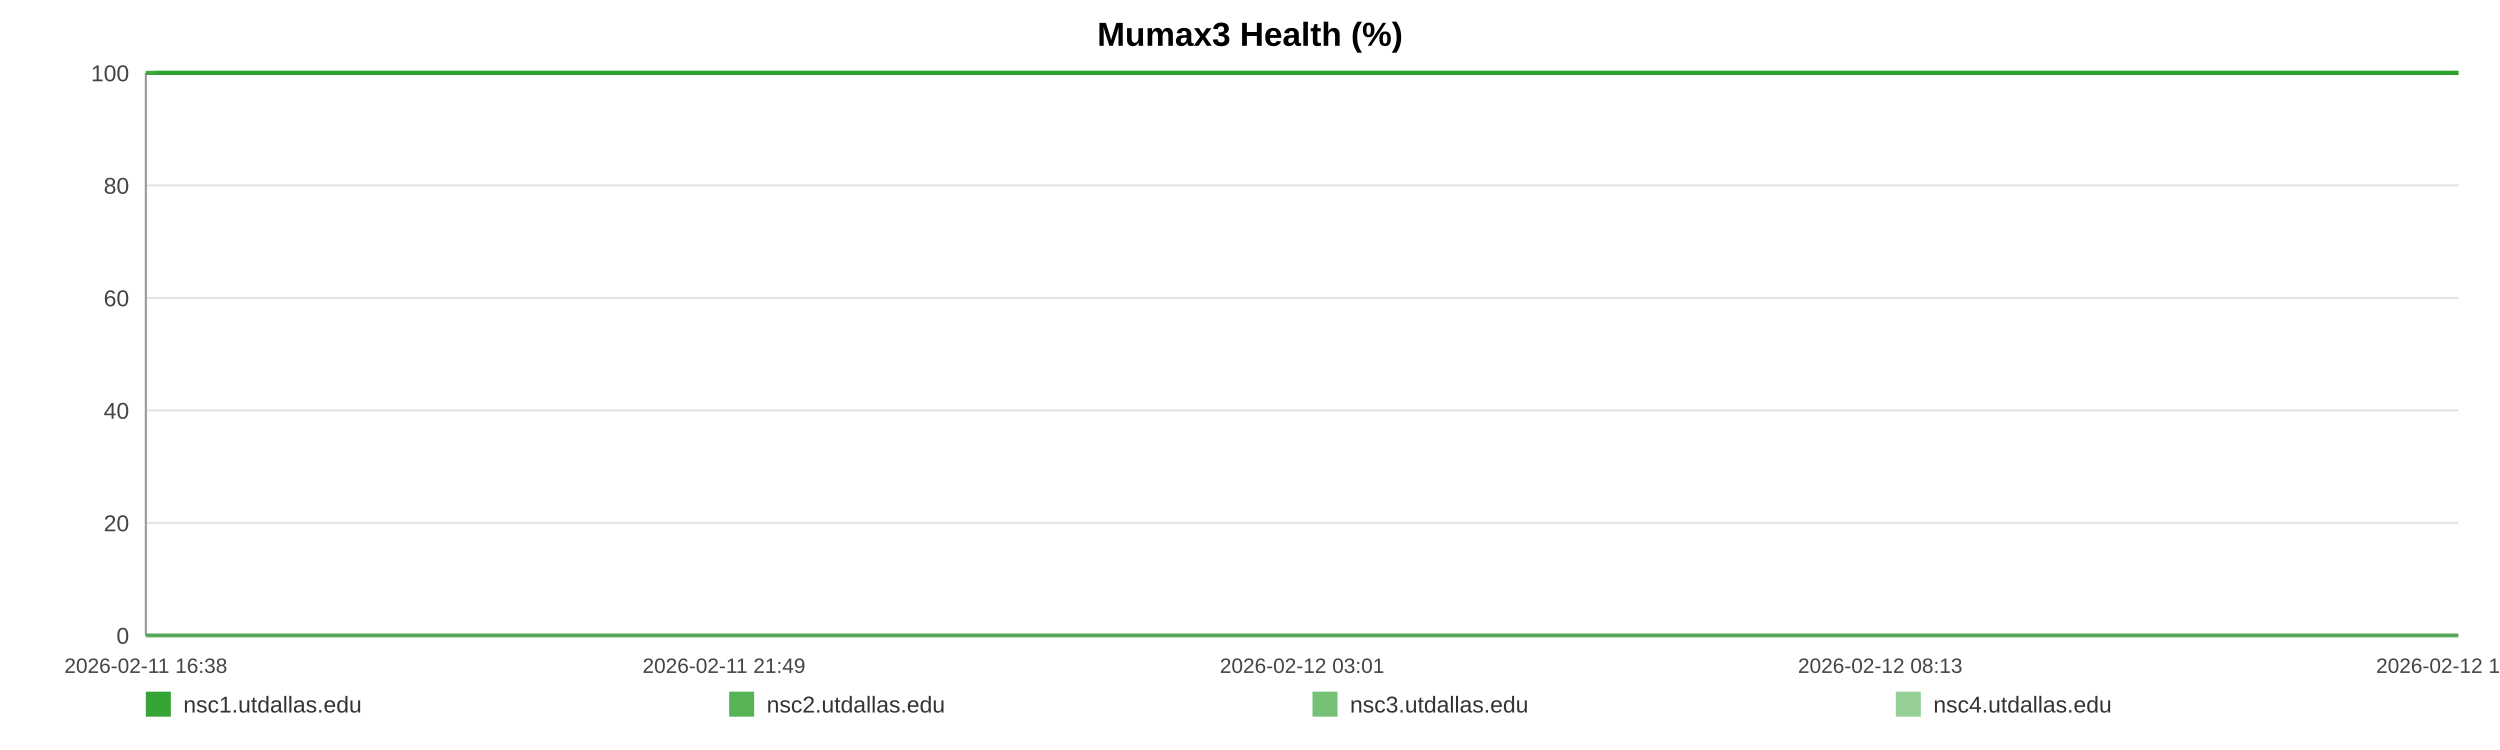
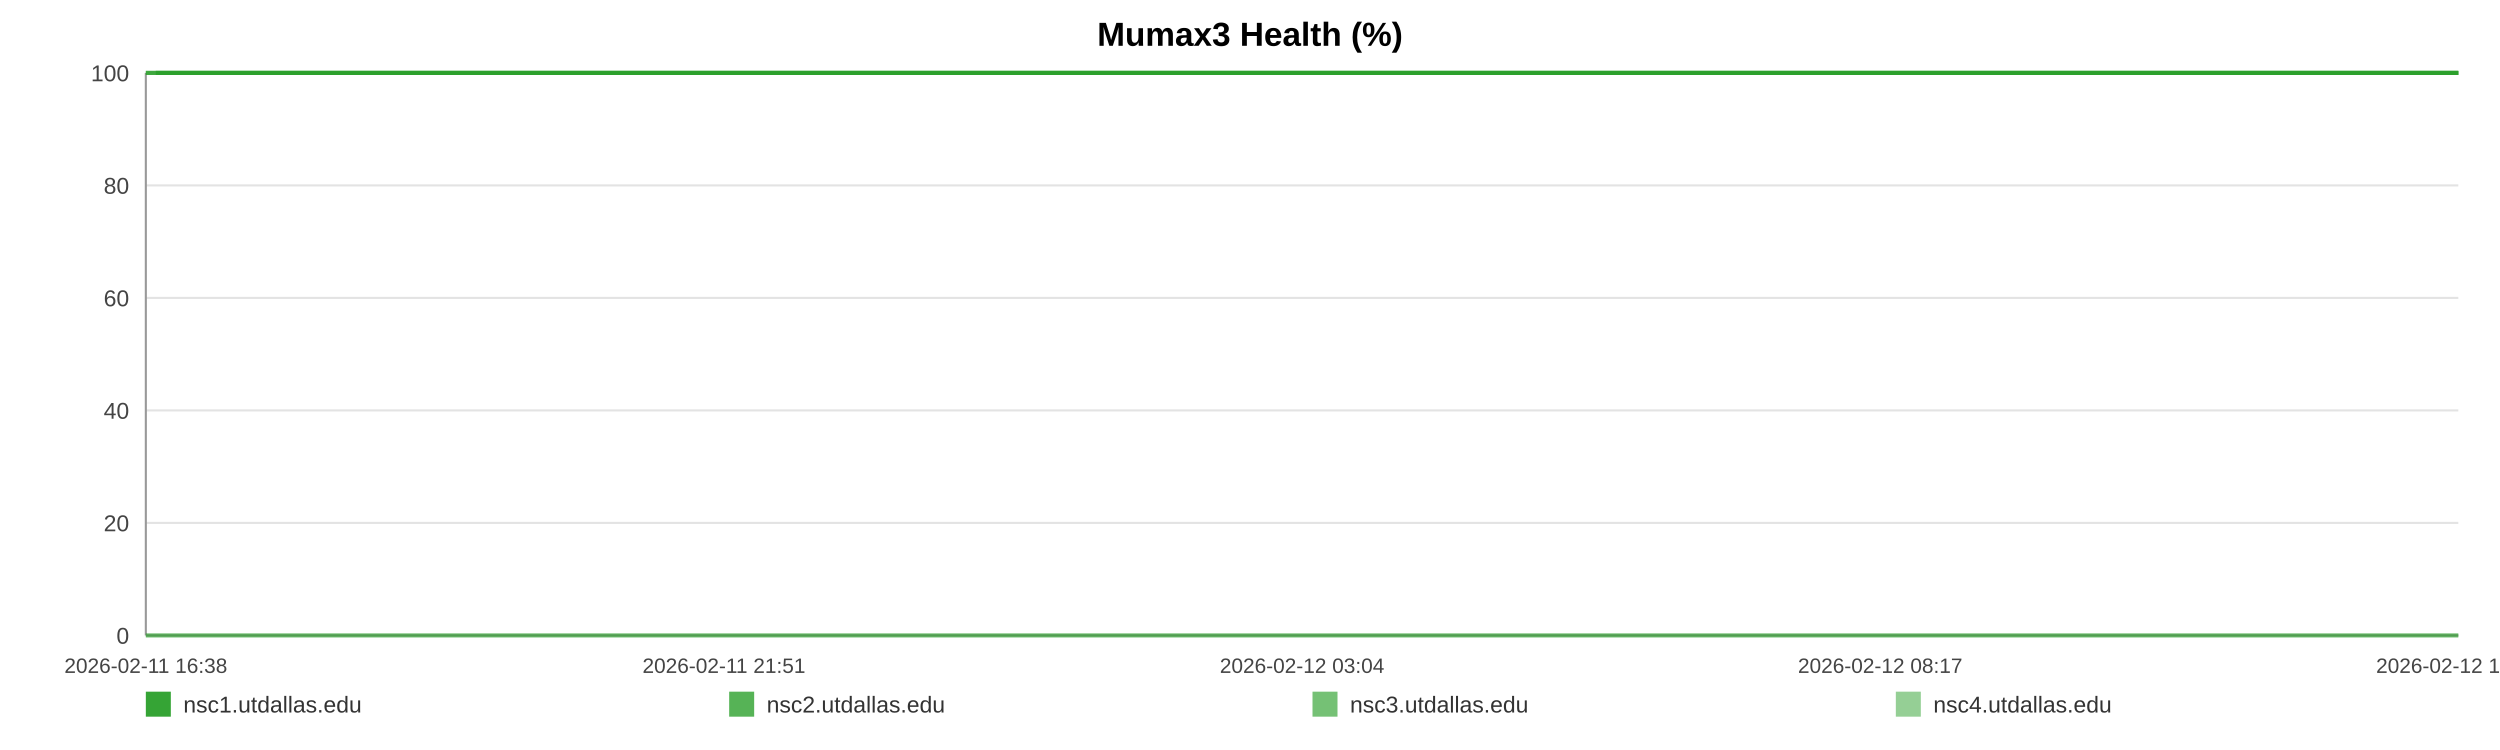
<svg xmlns="http://www.w3.org/2000/svg" width="1200" height="360" viewBox="0 0 1200 360" role="img" aria-label="Mumax3 Health (%)">
  <rect width="100%" height="100%" fill="#ffffff" />
  <text x="600.0" y="22" text-anchor="middle" font-size="16" font-family="Arial, Helvetica, sans-serif" font-weight="bold">Mumax3 Health (%)</text>
  <line x1="70" y1="35.00" x2="1180" y2="35.00" stroke="#e3e3e3" stroke-width="1" />
  <text x="62" y="39.00" text-anchor="end" font-size="11" fill="#444" font-family="Arial, Helvetica, sans-serif">100</text>
  <line x1="70" y1="89.00" x2="1180" y2="89.00" stroke="#e3e3e3" stroke-width="1" />
  <text x="62" y="93.00" text-anchor="end" font-size="11" fill="#444" font-family="Arial, Helvetica, sans-serif">80</text>
  <line x1="70" y1="143.00" x2="1180" y2="143.00" stroke="#e3e3e3" stroke-width="1" />
  <text x="62" y="147.00" text-anchor="end" font-size="11" fill="#444" font-family="Arial, Helvetica, sans-serif">60</text>
  <line x1="70" y1="197.00" x2="1180" y2="197.00" stroke="#e3e3e3" stroke-width="1" />
  <text x="62" y="201.00" text-anchor="end" font-size="11" fill="#444" font-family="Arial, Helvetica, sans-serif">40</text>
  <line x1="70" y1="251.00" x2="1180" y2="251.00" stroke="#e3e3e3" stroke-width="1" />
  <text x="62" y="255.00" text-anchor="end" font-size="11" fill="#444" font-family="Arial, Helvetica, sans-serif">20</text>
  <line x1="70" y1="305.00" x2="1180" y2="305.00" stroke="#e3e3e3" stroke-width="1" />
  <text x="62" y="309.00" text-anchor="end" font-size="11" fill="#444" font-family="Arial, Helvetica, sans-serif">0</text>
  <line x1="70" y1="35" x2="70" y2="305" stroke="#999" />
  <line x1="70" y1="305" x2="1180" y2="305" stroke="#999" />
  <text x="70.00" y="323" text-anchor="middle" font-size="10" fill="#444" font-family="Arial, Helvetica, sans-serif">2026-02-11 16:38</text>
-   <text x="347.50" y="323" text-anchor="middle" font-size="10" fill="#444" font-family="Arial, Helvetica, sans-serif">2026-02-11 21:49</text>
-   <text x="625.00" y="323" text-anchor="middle" font-size="10" fill="#444" font-family="Arial, Helvetica, sans-serif">2026-02-12 03:01</text>
-   <text x="902.50" y="323" text-anchor="middle" font-size="10" fill="#444" font-family="Arial, Helvetica, sans-serif">2026-02-12 08:13</text>
-   <text x="1180.00" y="323" text-anchor="middle" font-size="10" fill="#444" font-family="Arial, Helvetica, sans-serif">2026-02-12 13:25</text>
-   <polyline fill="none" stroke="#2ca02c" stroke-opacity="0.95" stroke-width="2" points="74.79,35.00 79.59,35.00 84.37,35.00 89.17,35.00 94.01,35.00 98.75,35.00 103.56,35.00 108.74,35.00 113.50,35.00 118.26,35.00 123.02,35.00 127.89,35.00 132.65,35.00 137.41,35.00 146.02,35.00 153.45,35.00 158.28,35.00 163.19,35.00 167.97,35.00 172.74,35.00 177.43,35.00 182.26,35.00 187.03,35.00 191.85,35.00 196.67,35.00 201.55,35.00 206.36,35.00 211.16,35.00 216.19,35.00 221.02,35.00 225.79,35.00 230.70,35.00 235.49,35.00 240.28,35.00 245.22,35.00 249.96,35.00 254.75,35.00 259.63,35.00 264.36,35.00 269.15,35.00 273.88,35.00 278.66,35.00 283.46,35.00 288.22,35.00 293.11,35.00 297.95,35.00 302.68,35.00 307.45,35.00 312.28,35.00 317.07,35.00 322.55,35.00 327.33,35.00 332.11,35.00 336.85,35.00 341.61,35.00 346.36,35.00 351.12,35.00 355.92,35.00 360.70,35.00 365.57,35.00 370.35,35.00 375.08,35.00 379.90,35.00 384.75,35.00 389.52,35.00 394.33,35.00 399.06,35.00 403.80,35.00 408.56,35.00 413.31,35.00 418.08,35.00 422.87,35.00 427.61,35.00 432.40,35.00 437.21,35.00 441.94,35.00 446.76,35.00 451.50,35.00 456.26,35.00 461.17,35.00 465.94,35.00 470.72,35.00 475.54,35.00 480.30,35.00 485.10,35.00 489.88,35.00 494.61,35.00 499.35,35.00 504.17,35.00 508.99,35.00 513.76,35.00 518.60,35.00 523.31,35.00 528.12,35.00 532.88,35.00 537.65,35.00 542.40,35.00 547.18,35.00 551.93,35.00 556.75,35.00 561.54,35.00 566.33,35.00 571.12,35.00 575.96,35.00 580.78,35.00 585.56,35.00 590.32,35.00 595.09,35.00 599.85,35.00 604.69,35.00 609.48,35.00 614.25,35.00 619.02,35.00 623.83,35.00 628.63,35.00 633.45,35.00 638.32,35.00 643.07,35.00 647.86,35.00 652.65,35.00 657.43,35.00 662.20,35.00 667.02,35.00 672.21,35.00 676.97,35.00 681.82,35.00 686.59,35.00 691.34,35.00 696.08,35.00 700.78,35.00 705.56,35.00 710.35,35.00 715.12,35.00 719.88,35.00 724.66,35.00 729.43,35.00 734.18,35.00 739.05,35.00 743.81,35.00 748.59,35.00 753.35,35.00 758.14,35.00 762.90,35.00 767.70,35.00 772.51,35.00 777.30,35.00 782.08,35.00 786.86,35.00 791.60,35.00 796.36,35.00 801.14,35.00 805.91,35.00 810.72,35.00 815.55,35.00 820.34,35.00 825.11,35.00 829.95,35.00 834.74,35.00 839.48,35.00 844.29,35.00 849.08,35.00 853.94,35.00 858.79,35.00 863.55,35.00 868.35,35.00 873.10,35.00 877.84,35.00 882.62,35.00 887.41,35.00 892.17,35.00 896.90,35.00 901.65,35.00 906.49,35.00 911.28,35.00 916.08,35.00 920.86,35.00 925.75,35.00 930.52,35.00 935.30,35.00 940.06,35.00 944.80,35.00 950.01,35.00 954.90,35.00 959.65,35.00 964.41,35.00 969.12,35.00 973.92,35.00 978.70,35.00 983.50,35.00 988.31,35.00 993.07,35.00 997.83,35.00 1002.62,35.00 1007.51,35.00 1012.28,35.00 1017.03,35.00 1021.80,35.00 1026.64,35.00 1031.52,35.00 1036.41,35.00 1041.15,35.00 1045.94,35.00 1050.73,35.00 1055.49,35.00 1060.30,35.00 1065.09,35.00 1069.93,35.00 1074.69,35.00 1079.44,35.00 1084.27,35.00 1089.06,35.00 1093.84,35.00 1098.63,35.00 1103.47,35.00 1108.26,35.00 1113.02,35.00 1117.75,35.00 1122.51,35.00 1127.32,35.00 1132.09,35.00 1136.85,35.00 1141.63,35.00 1146.36,35.00 1151.13,35.00 1155.95,35.00 1160.74,35.00 1165.54,35.00 1170.39,35.00 1175.18,35.00 1180.00,35.00" />
-   <polyline fill="none" stroke="#2ca02c" stroke-opacity="0.80" stroke-width="2" points="70.00,35.00 74.79,35.00 79.59,35.00 84.37,35.00 89.17,35.00 94.01,35.00 98.75,35.00 103.56,35.00 108.74,35.00 113.50,35.00 118.26,35.00 123.02,35.00 127.89,35.00 132.65,35.00 137.41,35.00 146.02,35.00 153.45,35.00 158.28,35.00 163.19,35.00 167.97,35.00 172.74,35.00 177.43,35.00 182.26,35.00 187.03,35.00 191.85,35.00 196.67,35.00 201.55,35.00 206.36,35.00 211.16,35.00 216.19,35.00 221.02,35.00 225.79,35.00 230.70,35.00 235.49,35.00 240.28,35.00 245.22,35.00 249.96,35.00 254.75,35.00 259.63,35.00 264.36,35.00 269.15,35.00 273.88,35.00 278.66,35.00 283.46,35.00 288.22,35.00 293.11,35.00 297.95,35.00 302.68,35.00 307.45,35.00 312.28,35.00 317.07,35.00 322.55,35.00 327.33,35.00 332.11,35.00 336.85,35.00 341.61,35.00 346.36,35.00 351.12,35.00 355.92,35.00 360.70,35.00 365.57,35.00 370.35,35.00 375.08,35.00 379.90,35.00 384.75,35.00 389.52,35.00 394.33,35.00 399.06,35.00 403.80,35.00 408.56,35.00 413.31,35.00 418.08,35.00 422.87,35.00 427.61,35.00 432.40,35.00 437.21,35.00 441.94,35.00 446.76,35.00 451.50,35.00 456.26,35.00 461.17,35.00 465.94,35.00 470.72,35.00 475.54,35.00 480.30,35.00 485.10,35.00 489.88,35.00 494.61,35.00 499.35,35.00 504.17,35.00 508.99,35.00 513.76,35.00 518.60,35.00 523.31,35.00 528.12,35.00 532.88,35.00 537.65,35.00 542.40,35.00 547.18,35.00 551.93,35.00 556.75,35.00 561.54,35.00 566.33,35.00 571.12,35.00 575.96,35.00 580.78,35.00 585.56,35.00 590.32,35.00 595.09,35.00 599.85,35.00 604.69,35.00 609.48,35.00 614.25,35.00 619.02,35.00 623.83,35.00 628.63,35.00 633.45,35.00 638.32,35.00 643.07,35.00 647.86,35.00 652.65,35.00 657.43,35.00 662.20,35.00 667.02,35.00 672.21,35.00 676.97,35.00 681.82,35.00 686.59,35.00 691.34,35.00 696.08,35.00 700.78,35.00 705.56,35.00 710.35,35.00 715.12,35.00 719.88,35.00 724.66,35.00 729.43,35.00 734.18,35.00 739.05,35.00 743.81,35.00 748.59,35.00 753.35,35.00 758.14,35.00 762.90,35.00 767.70,35.00 772.51,35.00 777.30,35.00 782.08,35.00 786.86,35.00 791.60,35.00 796.36,35.00 801.14,35.00 805.91,35.00 810.72,35.00 815.55,35.00 820.34,35.00 825.11,35.00 829.95,35.00 834.74,35.00 839.48,35.00 844.29,35.00 849.08,35.00 853.94,35.00 858.79,35.00 863.55,35.00 868.35,35.00 873.10,35.00 877.84,35.00 882.62,35.00 887.41,35.00 892.17,35.00 896.90,35.00 901.65,35.00 906.49,35.00 911.28,35.00 916.08,35.00 920.86,35.00 925.75,35.00 930.52,35.00 935.30,35.00 940.06,35.00 944.80,35.00 950.01,35.00 954.90,35.00 959.65,35.00 964.41,35.00 969.12,35.00 973.92,35.00 978.70,35.00 983.50,35.00 988.31,35.00 993.07,35.00 997.83,35.00 1002.62,35.00 1007.51,35.00 1012.28,35.00 1017.03,35.00 1021.80,35.00 1026.64,35.00 1031.52,35.00 1036.41,35.00 1041.15,35.00 1045.94,35.00 1050.73,35.00 1055.49,35.00 1060.30,35.00 1065.09,35.00 1069.93,35.00 1074.69,35.00 1079.44,35.00 1084.27,35.00 1089.06,35.00 1093.84,35.00 1098.63,35.00 1103.47,35.00 1108.26,35.00 1113.02,35.00 1117.75,35.00 1122.51,35.00 1127.32,35.00 1132.09,35.00 1136.85,35.00 1141.63,35.00 1146.36,35.00 1151.13,35.00 1155.95,35.00 1160.74,35.00 1165.54,35.00 1170.39,35.00 1175.18,35.00 1180.00,35.00" />
-   <polyline fill="none" stroke="#2ca02c" stroke-opacity="0.65" stroke-width="2" points="70.00,305.00 74.79,305.00 79.59,305.00 84.37,305.00 89.17,305.00 94.01,305.00 98.75,305.00 103.56,305.00 108.74,305.00 113.50,305.00 118.26,305.00 123.02,305.00 127.89,305.00 132.65,305.00 137.41,305.00 146.02,305.00 153.45,305.00 158.28,305.00 163.19,305.00 167.97,305.00 172.74,305.00 177.43,305.00 182.26,305.00 187.03,305.00 191.85,305.00 196.67,305.00 201.55,305.00 206.36,305.00 211.16,305.00 216.19,305.00 221.02,305.00 225.79,305.00 230.70,305.00 235.49,305.00 240.28,305.00 245.22,305.00 249.96,305.00 254.75,305.00 259.63,305.00 264.36,305.00 269.15,305.00 273.88,305.00 278.66,305.00 283.46,305.00 288.22,305.00 293.11,305.00 297.95,305.00 302.68,305.00 307.45,305.00 312.28,305.00 317.07,305.00 322.55,305.00 327.33,305.00 332.11,305.00 336.85,305.00 341.61,305.00 346.36,305.00 351.12,305.00 355.92,305.00 360.70,305.00 365.57,305.00 370.35,305.00 375.08,305.00 379.90,305.00 384.75,305.00 389.52,305.00 394.33,305.00 399.06,305.00 403.80,305.00 408.56,305.00 413.31,305.00 418.08,305.00 422.87,305.00 427.61,305.00 432.40,305.00 437.21,305.00 441.94,305.00 446.76,305.00 451.50,305.00 456.26,305.00 461.17,305.00 465.94,305.00 470.72,305.00 475.54,305.00 480.30,305.00 485.10,305.00 489.88,305.00 494.61,305.00 499.35,305.00 504.17,305.00 508.99,305.00 513.76,305.00 518.60,305.00 523.31,305.00 528.12,305.00 532.88,305.00 537.65,305.00 542.40,305.00 547.18,305.00 551.93,305.00 556.75,305.00 561.54,305.00 566.33,305.00 571.12,305.00 575.96,305.00 580.78,305.00 585.56,305.00 590.32,305.00 595.09,305.00 599.85,305.00 604.69,305.00 609.48,305.00 614.25,305.00 619.02,305.00 623.83,305.00 628.63,305.00 633.45,305.00 638.32,305.00 643.07,305.00 647.86,305.00 652.65,305.00 657.43,305.00 662.20,305.00 667.02,305.00 672.21,305.00 676.97,305.00 681.82,305.00 686.59,305.00 691.34,305.00 696.08,305.00 700.78,305.00 705.56,305.00 710.35,305.00 715.12,305.00 719.88,305.00 724.66,305.00 729.43,305.00 734.18,305.00 739.05,305.00 743.81,305.00 748.59,305.00 753.35,305.00 758.14,305.00 762.90,305.00 767.70,305.00 772.51,305.00 777.30,305.00 782.08,305.00 786.86,305.00 791.60,305.00 796.36,305.00 801.14,305.00 805.91,305.00 810.72,305.00 815.55,305.00 820.34,305.00 825.11,305.00 829.95,305.00 834.74,305.00 839.48,305.00 844.29,305.00 849.08,305.00 853.94,305.00 858.79,305.00 863.55,305.00 868.35,305.00 873.10,305.00 877.84,305.00 882.62,305.00 887.41,305.00 892.17,305.00 896.90,305.00 901.65,305.00 906.49,305.00 911.28,305.00 916.08,305.00 920.86,305.00 925.75,305.00 930.52,305.00 935.30,305.00 940.06,305.00 944.80,305.00 950.01,305.00 954.90,305.00 959.65,305.00 964.41,305.00 969.12,305.00 973.92,305.00 978.70,305.00 983.50,305.00 988.31,305.00 993.07,305.00 997.83,305.00 1002.62,305.00 1007.51,305.00 1012.28,305.00 1017.03,305.00 1021.80,305.00 1026.64,305.00 1031.52,305.00 1036.41,305.00 1041.15,305.00 1045.94,305.00 1050.73,305.00 1055.49,305.00 1060.30,305.00 1065.09,305.00 1069.93,305.00 1074.69,305.00 1079.44,305.00 1084.27,305.00 1089.06,305.00 1093.84,305.00 1098.63,305.00 1103.47,305.00 1108.26,305.00 1113.02,305.00 1117.75,305.00 1122.51,305.00 1127.32,305.00 1132.09,305.00 1136.85,305.00 1141.63,305.00 1146.36,305.00 1151.13,305.00 1155.95,305.00 1160.74,305.00 1165.54,305.00 1170.39,305.00 1175.18,305.00 1180.00,305.00" />
-   <polyline fill="none" stroke="#2ca02c" stroke-opacity="0.50" stroke-width="2" points="70.00,35.00 74.79,35.00 79.59,35.00 84.37,35.00 89.17,35.00 94.01,35.00 98.75,35.00 103.56,35.00 108.74,35.00 113.50,35.00 118.26,35.00 123.02,35.00 127.89,35.00 132.65,35.00 137.41,35.00 146.02,35.00 153.45,35.00 158.28,35.00 163.19,35.00 167.97,35.00 172.74,35.00 177.43,35.00 182.26,35.00 187.03,35.00 191.85,35.00 196.67,35.00 201.55,35.00 206.36,35.00 211.16,35.00 216.19,35.00 221.02,35.00 225.79,35.00 230.70,35.00 235.49,35.00 240.28,35.00 245.22,35.00 249.96,35.00 254.75,35.00 259.63,35.00 264.36,35.00 269.15,35.00 273.88,35.00 278.66,35.00 283.46,35.00 288.22,35.00 293.11,35.00 297.95,35.00 302.68,35.00 307.45,35.00 312.28,35.00 317.07,35.00 322.55,35.00 327.33,35.00 332.11,35.00 336.85,35.00 341.61,35.00 346.36,35.00 351.12,35.00 355.92,35.00 360.70,35.00 365.57,35.00 370.35,35.00 375.08,35.00 379.90,35.00 384.75,35.00 389.52,35.00 394.33,35.00 399.06,35.00 403.80,35.00 408.56,35.00 413.31,35.00 418.08,35.00 422.87,35.00 427.61,35.00 432.40,35.00 437.21,35.00 441.94,35.00 446.76,35.00 451.50,35.00 456.26,35.00 461.17,35.00 465.94,35.00 470.72,35.00 475.54,35.00 480.30,35.00 485.10,35.00 489.88,35.00 494.61,35.00 499.35,35.00 504.17,35.00 508.99,35.00 513.76,35.00 518.60,35.00 523.31,35.00 528.12,35.00 532.88,35.00 537.65,35.00 542.40,35.00 547.18,35.00 551.93,35.00 556.75,35.00 561.54,35.00 566.33,35.00 571.12,35.00 575.96,35.00 580.78,35.00 585.56,35.00 590.32,35.00 595.09,35.00 599.85,35.00 604.69,35.00 609.48,35.00 614.25,35.00 619.02,35.00 623.83,35.00 628.63,35.00 633.45,35.00 638.32,35.00 643.07,35.00 647.86,35.00 652.65,35.00 657.43,35.00 662.20,35.00 667.02,35.00 672.21,35.00 676.97,35.00 681.82,35.00 686.59,35.00 691.34,35.00 696.08,35.00 700.78,35.00 705.56,35.00 710.35,35.00 715.12,35.00 719.88,35.00 724.66,35.00 729.43,35.00 734.18,35.00 739.05,35.00 743.81,35.00 748.59,35.00 753.35,35.00 758.14,35.00 762.90,35.00 767.70,35.00 772.51,35.00 777.30,35.00 782.08,35.00 786.86,35.00 791.60,35.00 796.36,35.00 801.14,35.00 805.91,35.00 810.72,35.00 815.55,35.00 820.34,35.00 825.11,35.00 829.95,35.00 834.74,35.00 839.48,35.00 844.29,35.00 849.08,35.00 853.94,35.00 858.79,35.00 863.55,35.00 868.35,35.00 873.10,35.00 877.84,35.00 882.62,35.00 887.41,35.00 892.17,35.00 896.90,35.00 901.65,35.00 906.49,35.00 911.28,35.00 916.08,35.00 920.86,35.00 925.75,35.00 930.52,35.00 935.30,35.00 940.06,35.00 944.80,35.00 950.01,35.00 954.90,35.00 959.65,35.00 964.41,35.00 969.12,35.00 973.92,35.00 978.70,35.00 983.50,35.00 988.31,35.00 993.07,35.00 997.83,35.00 1002.62,35.00 1007.51,35.00 1012.28,35.00 1017.03,35.00 1021.80,35.00 1026.64,35.00 1031.52,35.00 1036.41,35.00 1041.15,35.00 1045.94,35.00 1050.73,35.00 1055.49,35.00 1060.30,35.00 1065.09,35.00 1069.93,35.00 1074.69,35.00 1079.44,35.00 1084.27,35.00 1089.06,35.00 1093.84,35.00 1098.63,35.00 1103.47,35.00 1108.26,35.00 1113.02,35.00 1117.75,35.00 1122.51,35.00 1127.32,35.00 1132.09,35.00 1136.85,35.00 1141.63,35.00 1146.36,35.00 1151.13,35.00 1155.95,35.00 1160.74,35.00 1165.54,35.00 1170.39,35.00 1175.18,35.00 1180.00,35.00" />
+   <text x="347.50" y="323" text-anchor="middle" font-size="10" fill="#444" font-family="Arial, Helvetica, sans-serif">2026-02-11 21:51</text>
+   <text x="625.00" y="323" text-anchor="middle" font-size="10" fill="#444" font-family="Arial, Helvetica, sans-serif">2026-02-12 03:04</text>
+   <text x="902.50" y="323" text-anchor="middle" font-size="10" fill="#444" font-family="Arial, Helvetica, sans-serif">2026-02-12 08:17</text>
+   <text x="1180.00" y="323" text-anchor="middle" font-size="10" fill="#444" font-family="Arial, Helvetica, sans-serif">2026-02-12 13:31</text>
+   <polyline fill="none" stroke="#2ca02c" stroke-opacity="0.95" stroke-width="2" points="74.77,35.00 79.55,35.00 84.31,35.00 89.09,35.00 93.90,35.00 98.63,35.00 103.41,35.00 108.58,35.00 113.32,35.00 118.06,35.00 122.80,35.00 127.64,35.00 132.38,35.00 137.12,35.00 145.70,35.00 153.09,35.00 157.91,35.00 162.79,35.00 167.55,35.00 172.30,35.00 176.97,35.00 181.78,35.00 186.54,35.00 191.33,35.00 196.13,35.00 200.99,35.00 205.77,35.00 210.56,35.00 215.56,35.00 220.38,35.00 225.13,35.00 230.02,35.00 234.79,35.00 239.55,35.00 244.47,35.00 249.20,35.00 253.96,35.00 258.82,35.00 263.53,35.00 268.30,35.00 273.01,35.00 277.76,35.00 282.55,35.00 287.29,35.00 292.16,35.00 296.97,35.00 301.68,35.00 306.44,35.00 311.25,35.00 316.02,35.00 321.47,35.00 326.24,35.00 330.99,35.00 335.71,35.00 340.45,35.00 345.18,35.00 349.92,35.00 354.70,35.00 359.46,35.00 364.31,35.00 369.07,35.00 373.78,35.00 378.58,35.00 383.40,35.00 388.16,35.00 392.94,35.00 397.65,35.00 402.38,35.00 407.11,35.00 411.84,35.00 416.59,35.00 421.36,35.00 426.09,35.00 430.86,35.00 435.64,35.00 440.35,35.00 445.15,35.00 449.87,35.00 454.61,35.00 459.50,35.00 464.25,35.00 469.01,35.00 473.81,35.00 478.54,35.00 483.33,35.00 488.08,35.00 492.79,35.00 497.52,35.00 502.32,35.00 507.11,35.00 511.87,35.00 516.68,35.00 521.38,35.00 526.16,35.00 530.90,35.00 535.65,35.00 540.38,35.00 545.15,35.00 549.87,35.00 554.67,35.00 559.44,35.00 564.21,35.00 568.98,35.00 573.80,35.00 578.60,35.00 583.36,35.00 588.10,35.00 592.85,35.00 597.59,35.00 602.40,35.00 607.17,35.00 611.93,35.00 616.68,35.00 621.46,35.00 626.25,35.00 631.05,35.00 635.89,35.00 640.63,35.00 645.40,35.00 650.17,35.00 654.92,35.00 659.67,35.00 664.47,35.00 669.64,35.00 674.38,35.00 679.21,35.00 683.96,35.00 688.69,35.00 693.41,35.00 698.09,35.00 702.85,35.00 707.61,35.00 712.37,35.00 717.11,35.00 721.86,35.00 726.62,35.00 731.34,35.00 736.20,35.00 740.94,35.00 745.69,35.00 750.43,35.00 755.20,35.00 759.94,35.00 764.72,35.00 769.51,35.00 774.28,35.00 779.04,35.00 783.80,35.00 788.52,35.00 793.26,35.00 798.02,35.00 802.77,35.00 807.55,35.00 812.37,35.00 817.14,35.00 821.89,35.00 826.70,35.00 831.47,35.00 836.20,35.00 840.98,35.00 845.75,35.00 850.59,35.00 855.42,35.00 860.16,35.00 864.94,35.00 869.67,35.00 874.39,35.00 879.15,35.00 883.92,35.00 888.65,35.00 893.36,35.00 898.10,35.00 902.92,35.00 907.69,35.00 912.47,35.00 917.22,35.00 922.10,35.00 926.85,35.00 931.60,35.00 936.34,35.00 941.07,35.00 946.25,35.00 951.12,35.00 955.85,35.00 960.59,35.00 965.28,35.00 970.07,35.00 974.82,35.00 979.60,35.00 984.39,35.00 989.13,35.00 993.87,35.00 998.63,35.00 1003.51,35.00 1008.26,35.00 1012.99,35.00 1017.74,35.00 1022.55,35.00 1027.41,35.00 1032.28,35.00 1037.01,35.00 1041.78,35.00 1046.54,35.00 1051.28,35.00 1056.07,35.00 1060.84,35.00 1065.66,35.00 1070.40,35.00 1075.13,35.00 1079.94,35.00 1084.71,35.00 1089.46,35.00 1094.23,35.00 1099.06,35.00 1103.83,35.00 1108.57,35.00 1113.28,35.00 1118.02,35.00 1122.80,35.00 1127.56,35.00 1132.30,35.00 1137.05,35.00 1141.76,35.00 1146.51,35.00 1151.31,35.00 1156.08,35.00 1160.87,35.00 1165.69,35.00 1170.46,35.00 1175.26,35.00 1180.00,35.00" />
+   <polyline fill="none" stroke="#2ca02c" stroke-opacity="0.80" stroke-width="2" points="70.00,35.00 74.77,35.00 79.55,35.00 84.31,35.00 89.09,35.00 93.90,35.00 98.63,35.00 103.41,35.00 108.58,35.00 113.32,35.00 118.06,35.00 122.80,35.00 127.64,35.00 132.38,35.00 137.12,35.00 145.70,35.00 153.09,35.00 157.91,35.00 162.79,35.00 167.55,35.00 172.30,35.00 176.97,35.00 181.78,35.00 186.54,35.00 191.33,35.00 196.13,35.00 200.99,35.00 205.77,35.00 210.56,35.00 215.56,35.00 220.38,35.00 225.13,35.00 230.02,35.00 234.79,35.00 239.55,35.00 244.47,35.00 249.20,35.00 253.96,35.00 258.82,35.00 263.53,35.00 268.30,35.00 273.01,35.00 277.76,35.00 282.55,35.00 287.29,35.00 292.16,35.00 296.97,35.00 301.68,35.00 306.44,35.00 311.25,35.00 316.02,35.00 321.47,35.00 326.24,35.00 330.99,35.00 335.71,35.00 340.45,35.00 345.18,35.00 349.92,35.00 354.70,35.00 359.46,35.00 364.31,35.00 369.07,35.00 373.78,35.00 378.58,35.00 383.40,35.00 388.16,35.00 392.94,35.00 397.65,35.00 402.38,35.00 407.11,35.00 411.84,35.00 416.59,35.00 421.36,35.00 426.09,35.00 430.86,35.00 435.64,35.00 440.35,35.00 445.15,35.00 449.87,35.00 454.61,35.00 459.50,35.00 464.25,35.00 469.01,35.00 473.81,35.00 478.54,35.00 483.33,35.00 488.08,35.00 492.79,35.00 497.52,35.00 502.32,35.00 507.11,35.00 511.87,35.00 516.68,35.00 521.38,35.00 526.16,35.00 530.90,35.00 535.65,35.00 540.38,35.00 545.15,35.00 549.87,35.00 554.67,35.00 559.44,35.00 564.21,35.00 568.98,35.00 573.80,35.00 578.60,35.00 583.36,35.00 588.10,35.00 592.85,35.00 597.59,35.00 602.40,35.00 607.17,35.00 611.93,35.00 616.68,35.00 621.46,35.00 626.25,35.00 631.05,35.00 635.89,35.00 640.63,35.00 645.40,35.00 650.17,35.00 654.92,35.00 659.67,35.00 664.47,35.00 669.64,35.00 674.38,35.00 679.21,35.00 683.96,35.00 688.69,35.00 693.41,35.00 698.09,35.00 702.85,35.00 707.61,35.00 712.37,35.00 717.11,35.00 721.86,35.00 726.62,35.00 731.34,35.00 736.20,35.00 740.94,35.00 745.69,35.00 750.43,35.00 755.20,35.00 759.94,35.00 764.72,35.00 769.51,35.00 774.28,35.00 779.04,35.00 783.80,35.00 788.52,35.00 793.26,35.00 798.02,35.00 802.77,35.00 807.55,35.00 812.37,35.00 817.14,35.00 821.89,35.00 826.70,35.00 831.47,35.00 836.20,35.00 840.98,35.00 845.75,35.00 850.59,35.00 855.42,35.00 860.16,35.00 864.94,35.00 869.67,35.00 874.39,35.00 879.15,35.00 883.92,35.00 888.65,35.00 893.36,35.00 898.10,35.00 902.92,35.00 907.69,35.00 912.47,35.00 917.22,35.00 922.10,35.00 926.85,35.00 931.60,35.00 936.34,35.00 941.07,35.00 946.25,35.00 951.12,35.00 955.85,35.00 960.59,35.00 965.28,35.00 970.07,35.00 974.82,35.00 979.60,35.00 984.39,35.00 989.13,35.00 993.87,35.00 998.63,35.00 1003.51,35.00 1008.26,35.00 1012.99,35.00 1017.74,35.00 1022.55,35.00 1027.41,35.00 1032.28,35.00 1037.01,35.00 1041.78,35.00 1046.54,35.00 1051.28,35.00 1056.07,35.00 1060.84,35.00 1065.66,35.00 1070.40,35.00 1075.13,35.00 1079.94,35.00 1084.71,35.00 1089.46,35.00 1094.23,35.00 1099.06,35.00 1103.83,35.00 1108.57,35.00 1113.28,35.00 1118.02,35.00 1122.80,35.00 1127.56,35.00 1132.30,35.00 1137.05,35.00 1141.76,35.00 1146.51,35.00 1151.31,35.00 1156.08,35.00 1160.87,35.00 1165.69,35.00 1170.46,35.00 1175.26,35.00 1180.00,35.00" />
+   <polyline fill="none" stroke="#2ca02c" stroke-opacity="0.65" stroke-width="2" points="70.00,305.00 74.77,305.00 79.55,305.00 84.31,305.00 89.09,305.00 93.90,305.00 98.63,305.00 103.41,305.00 108.58,305.00 113.32,305.00 118.06,305.00 122.80,305.00 127.64,305.00 132.38,305.00 137.12,305.00 145.70,305.00 153.09,305.00 157.91,305.00 162.79,305.00 167.55,305.00 172.30,305.00 176.97,305.00 181.78,305.00 186.54,305.00 191.33,305.00 196.13,305.00 200.99,305.00 205.77,305.00 210.56,305.00 215.56,305.00 220.38,305.00 225.13,305.00 230.02,305.00 234.79,305.00 239.55,305.00 244.47,305.00 249.20,305.00 253.96,305.00 258.82,305.00 263.53,305.00 268.30,305.00 273.01,305.00 277.76,305.00 282.55,305.00 287.29,305.00 292.16,305.00 296.97,305.00 301.68,305.00 306.44,305.00 311.25,305.00 316.02,305.00 321.47,305.00 326.24,305.00 330.99,305.00 335.71,305.00 340.45,305.00 345.18,305.00 349.92,305.00 354.70,305.00 359.46,305.00 364.31,305.00 369.07,305.00 373.78,305.00 378.58,305.00 383.40,305.00 388.16,305.00 392.94,305.00 397.65,305.00 402.38,305.00 407.11,305.00 411.84,305.00 416.59,305.00 421.36,305.00 426.09,305.00 430.86,305.00 435.64,305.00 440.35,305.00 445.15,305.00 449.87,305.00 454.61,305.00 459.50,305.00 464.25,305.00 469.01,305.00 473.81,305.00 478.54,305.00 483.33,305.00 488.08,305.00 492.79,305.00 497.52,305.00 502.32,305.00 507.11,305.00 511.87,305.00 516.68,305.00 521.38,305.00 526.16,305.00 530.90,305.00 535.65,305.00 540.38,305.00 545.15,305.00 549.87,305.00 554.67,305.00 559.44,305.00 564.21,305.00 568.98,305.00 573.80,305.00 578.60,305.00 583.36,305.00 588.10,305.00 592.85,305.00 597.59,305.00 602.40,305.00 607.17,305.00 611.93,305.00 616.68,305.00 621.46,305.00 626.25,305.00 631.05,305.00 635.89,305.00 640.63,305.00 645.40,305.00 650.17,305.00 654.92,305.00 659.67,305.00 664.47,305.00 669.64,305.00 674.38,305.00 679.21,305.00 683.96,305.00 688.69,305.00 693.41,305.00 698.09,305.00 702.85,305.00 707.61,305.00 712.37,305.00 717.11,305.00 721.86,305.00 726.62,305.00 731.34,305.00 736.20,305.00 740.94,305.00 745.69,305.00 750.43,305.00 755.20,305.00 759.94,305.00 764.72,305.00 769.51,305.00 774.28,305.00 779.04,305.00 783.80,305.00 788.52,305.00 793.26,305.00 798.02,305.00 802.77,305.00 807.55,305.00 812.37,305.00 817.14,305.00 821.89,305.00 826.70,305.00 831.47,305.00 836.20,305.00 840.98,305.00 845.75,305.00 850.59,305.00 855.42,305.00 860.16,305.00 864.94,305.00 869.67,305.00 874.39,305.00 879.15,305.00 883.92,305.00 888.65,305.00 893.36,305.00 898.10,305.00 902.92,305.00 907.69,305.00 912.47,305.00 917.22,305.00 922.10,305.00 926.85,305.00 931.60,305.00 936.34,305.00 941.07,305.00 946.25,305.00 951.12,305.00 955.85,305.00 960.59,305.00 965.28,305.00 970.07,305.00 974.82,305.00 979.60,305.00 984.39,305.00 989.13,305.00 993.87,305.00 998.63,305.00 1003.51,305.00 1008.26,305.00 1012.99,305.00 1017.74,305.00 1022.55,305.00 1027.41,305.00 1032.28,305.00 1037.01,305.00 1041.78,305.00 1046.54,305.00 1051.28,305.00 1056.07,305.00 1060.84,305.00 1065.66,305.00 1070.40,305.00 1075.13,305.00 1079.94,305.00 1084.71,305.00 1089.46,305.00 1094.23,305.00 1099.06,305.00 1103.83,305.00 1108.57,305.00 1113.28,305.00 1118.02,305.00 1122.80,305.00 1127.56,305.00 1132.30,305.00 1137.05,305.00 1141.76,305.00 1146.51,305.00 1151.31,305.00 1156.08,305.00 1160.87,305.00 1165.69,305.00 1170.46,305.00 1175.26,305.00 1180.00,305.00" />
+   <polyline fill="none" stroke="#2ca02c" stroke-opacity="0.50" stroke-width="2" points="70.00,35.00 74.77,35.00 79.55,35.00 84.31,35.00 89.09,35.00 93.90,35.00 98.63,35.00 103.41,35.00 108.58,35.00 113.32,35.00 118.06,35.00 122.80,35.00 127.64,35.00 132.38,35.00 137.12,35.00 145.70,35.00 153.09,35.00 157.91,35.00 162.79,35.00 167.55,35.00 172.30,35.00 176.97,35.00 181.78,35.00 186.54,35.00 191.33,35.00 196.13,35.00 200.99,35.00 205.77,35.00 210.56,35.00 215.56,35.00 220.38,35.00 225.13,35.00 230.02,35.00 234.79,35.00 239.55,35.00 244.47,35.00 249.20,35.00 253.96,35.00 258.82,35.00 263.53,35.00 268.30,35.00 273.01,35.00 277.76,35.00 282.55,35.00 287.29,35.00 292.16,35.00 296.97,35.00 301.68,35.00 306.44,35.00 311.25,35.00 316.02,35.00 321.47,35.00 326.24,35.00 330.99,35.00 335.71,35.00 340.45,35.00 345.18,35.00 349.92,35.00 354.70,35.00 359.46,35.00 364.31,35.00 369.07,35.00 373.78,35.00 378.58,35.00 383.40,35.00 388.16,35.00 392.94,35.00 397.65,35.00 402.38,35.00 407.11,35.00 411.84,35.00 416.59,35.00 421.36,35.00 426.09,35.00 430.86,35.00 435.64,35.00 440.35,35.00 445.15,35.00 449.87,35.00 454.61,35.00 459.50,35.00 464.25,35.00 469.01,35.00 473.81,35.00 478.54,35.00 483.33,35.00 488.08,35.00 492.79,35.00 497.52,35.00 502.32,35.00 507.11,35.00 511.87,35.00 516.68,35.00 521.38,35.00 526.16,35.00 530.90,35.00 535.65,35.00 540.38,35.00 545.15,35.00 549.87,35.00 554.67,35.00 559.44,35.00 564.21,35.00 568.98,35.00 573.80,35.00 578.60,35.00 583.36,35.00 588.10,35.00 592.85,35.00 597.59,35.00 602.40,35.00 607.17,35.00 611.93,35.00 616.68,35.00 621.46,35.00 626.25,35.00 631.05,35.00 635.89,35.00 640.63,35.00 645.40,35.00 650.17,35.00 654.92,35.00 659.67,35.00 664.47,35.00 669.64,35.00 674.38,35.00 679.21,35.00 683.96,35.00 688.69,35.00 693.41,35.00 698.09,35.00 702.85,35.00 707.61,35.00 712.37,35.00 717.11,35.00 721.86,35.00 726.62,35.00 731.34,35.00 736.20,35.00 740.94,35.00 745.69,35.00 750.43,35.00 755.20,35.00 759.94,35.00 764.72,35.00 769.51,35.00 774.28,35.00 779.04,35.00 783.80,35.00 788.52,35.00 793.26,35.00 798.02,35.00 802.77,35.00 807.55,35.00 812.37,35.00 817.14,35.00 821.89,35.00 826.70,35.00 831.47,35.00 836.20,35.00 840.98,35.00 845.75,35.00 850.59,35.00 855.42,35.00 860.16,35.00 864.94,35.00 869.67,35.00 874.39,35.00 879.15,35.00 883.92,35.00 888.65,35.00 893.36,35.00 898.10,35.00 902.92,35.00 907.69,35.00 912.47,35.00 917.22,35.00 922.10,35.00 926.85,35.00 931.60,35.00 936.34,35.00 941.07,35.00 946.25,35.00 951.12,35.00 955.85,35.00 960.59,35.00 965.28,35.00 970.07,35.00 974.82,35.00 979.60,35.00 984.39,35.00 989.13,35.00 993.87,35.00 998.63,35.00 1003.51,35.00 1008.26,35.00 1012.99,35.00 1017.74,35.00 1022.55,35.00 1027.41,35.00 1032.28,35.00 1037.01,35.00 1041.78,35.00 1046.54,35.00 1051.28,35.00 1056.07,35.00 1060.84,35.00 1065.66,35.00 1070.40,35.00 1075.13,35.00 1079.94,35.00 1084.71,35.00 1089.46,35.00 1094.23,35.00 1099.06,35.00 1103.83,35.00 1108.57,35.00 1113.28,35.00 1118.02,35.00 1122.80,35.00 1127.56,35.00 1132.30,35.00 1137.05,35.00 1141.76,35.00 1146.51,35.00 1151.31,35.00 1156.08,35.00 1160.87,35.00 1165.69,35.00 1170.46,35.00 1175.26,35.00 1180.00,35.00" />
  <rect x="70" y="332" width="12" height="12" fill="#2ca02c" fill-opacity="0.95" />
  <text x="88" y="342" font-size="11" fill="#333" font-family="Arial, Helvetica, sans-serif">nsc1.utdallas.edu</text>
  <rect x="350" y="332" width="12" height="12" fill="#2ca02c" fill-opacity="0.80" />
  <text x="368" y="342" font-size="11" fill="#333" font-family="Arial, Helvetica, sans-serif">nsc2.utdallas.edu</text>
  <rect x="630" y="332" width="12" height="12" fill="#2ca02c" fill-opacity="0.65" />
  <text x="648" y="342" font-size="11" fill="#333" font-family="Arial, Helvetica, sans-serif">nsc3.utdallas.edu</text>
  <rect x="910" y="332" width="12" height="12" fill="#2ca02c" fill-opacity="0.50" />
  <text x="928" y="342" font-size="11" fill="#333" font-family="Arial, Helvetica, sans-serif">nsc4.utdallas.edu</text>
</svg>
